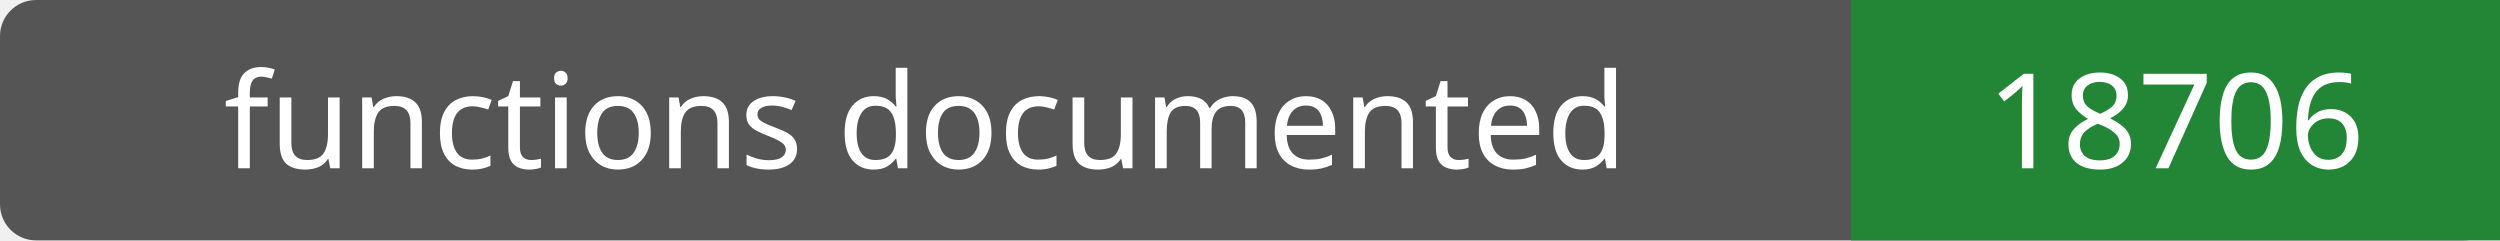
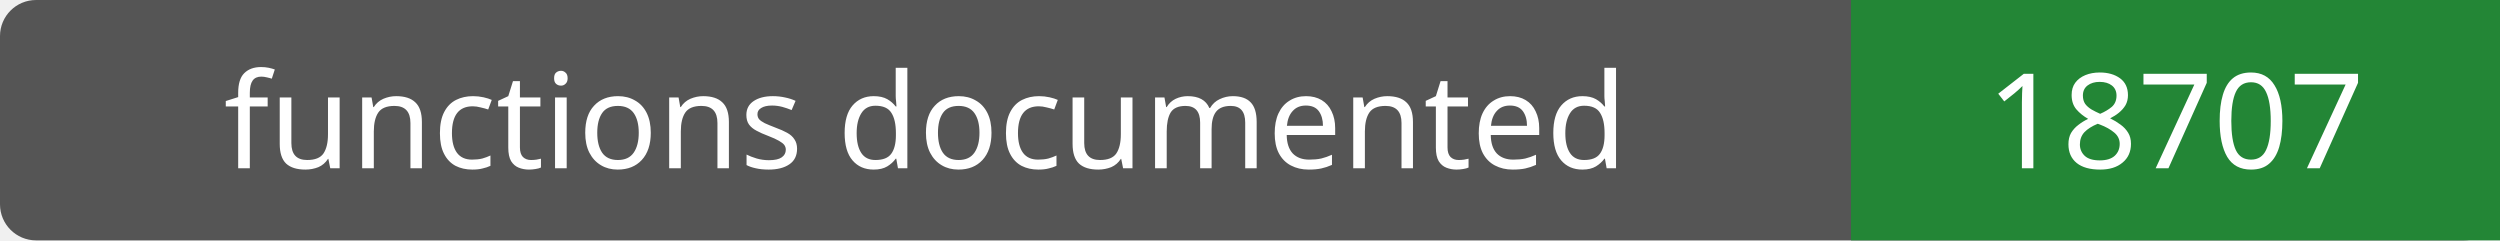
- <svg xmlns="http://www.w3.org/2000/svg" width="208" height="20" role="img" aria-label="functions documented: 18706">
+ <svg xmlns="http://www.w3.org/2000/svg" width="208" height="20" role="img" aria-label="functions documented: 18707">
  <rect width="208" height="20" rx="3" fill="#555" />
  <path fill="#238636" d="M154 0h54v20H154z" />
  <g fill="#fff" text-anchor="middle" font-family="Verdana,sans-serif" font-size="11">
    <text x="77.0" y="14">functions documented</text>
-     <text x="181.0" y="14">18706</text>
+     <text x="181.0" y="14">18707</text>
  </g>
</svg>
